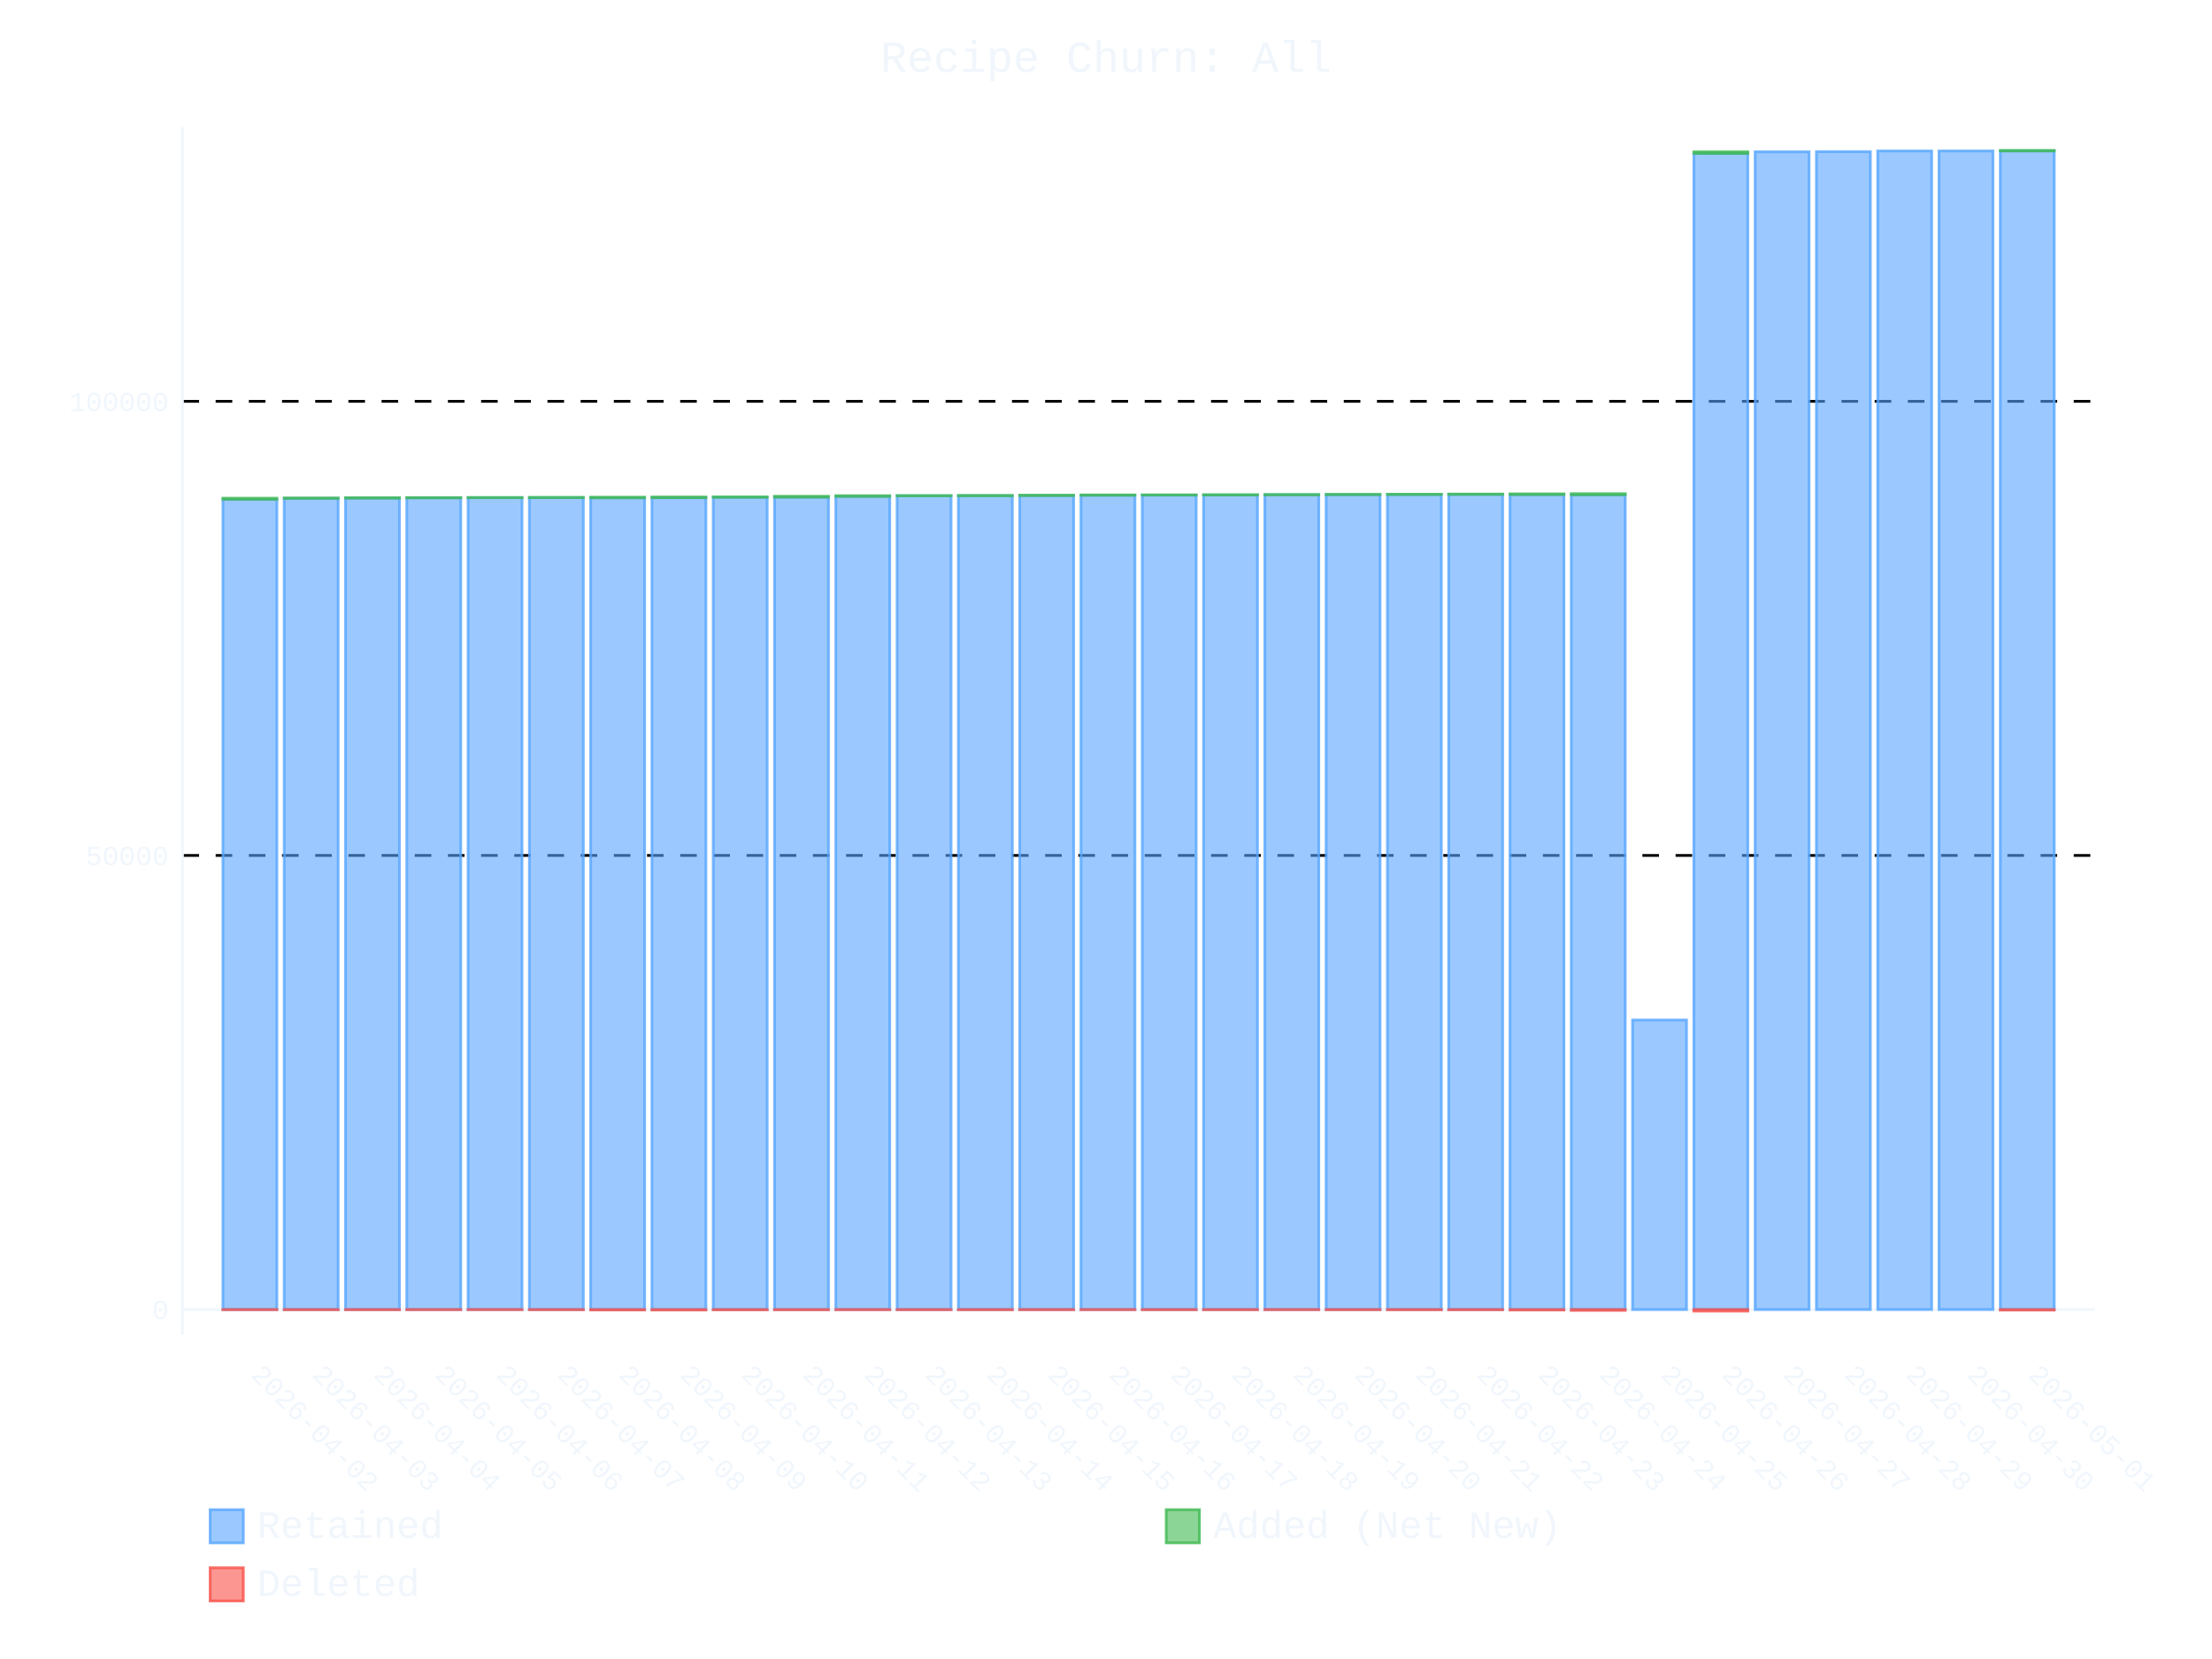
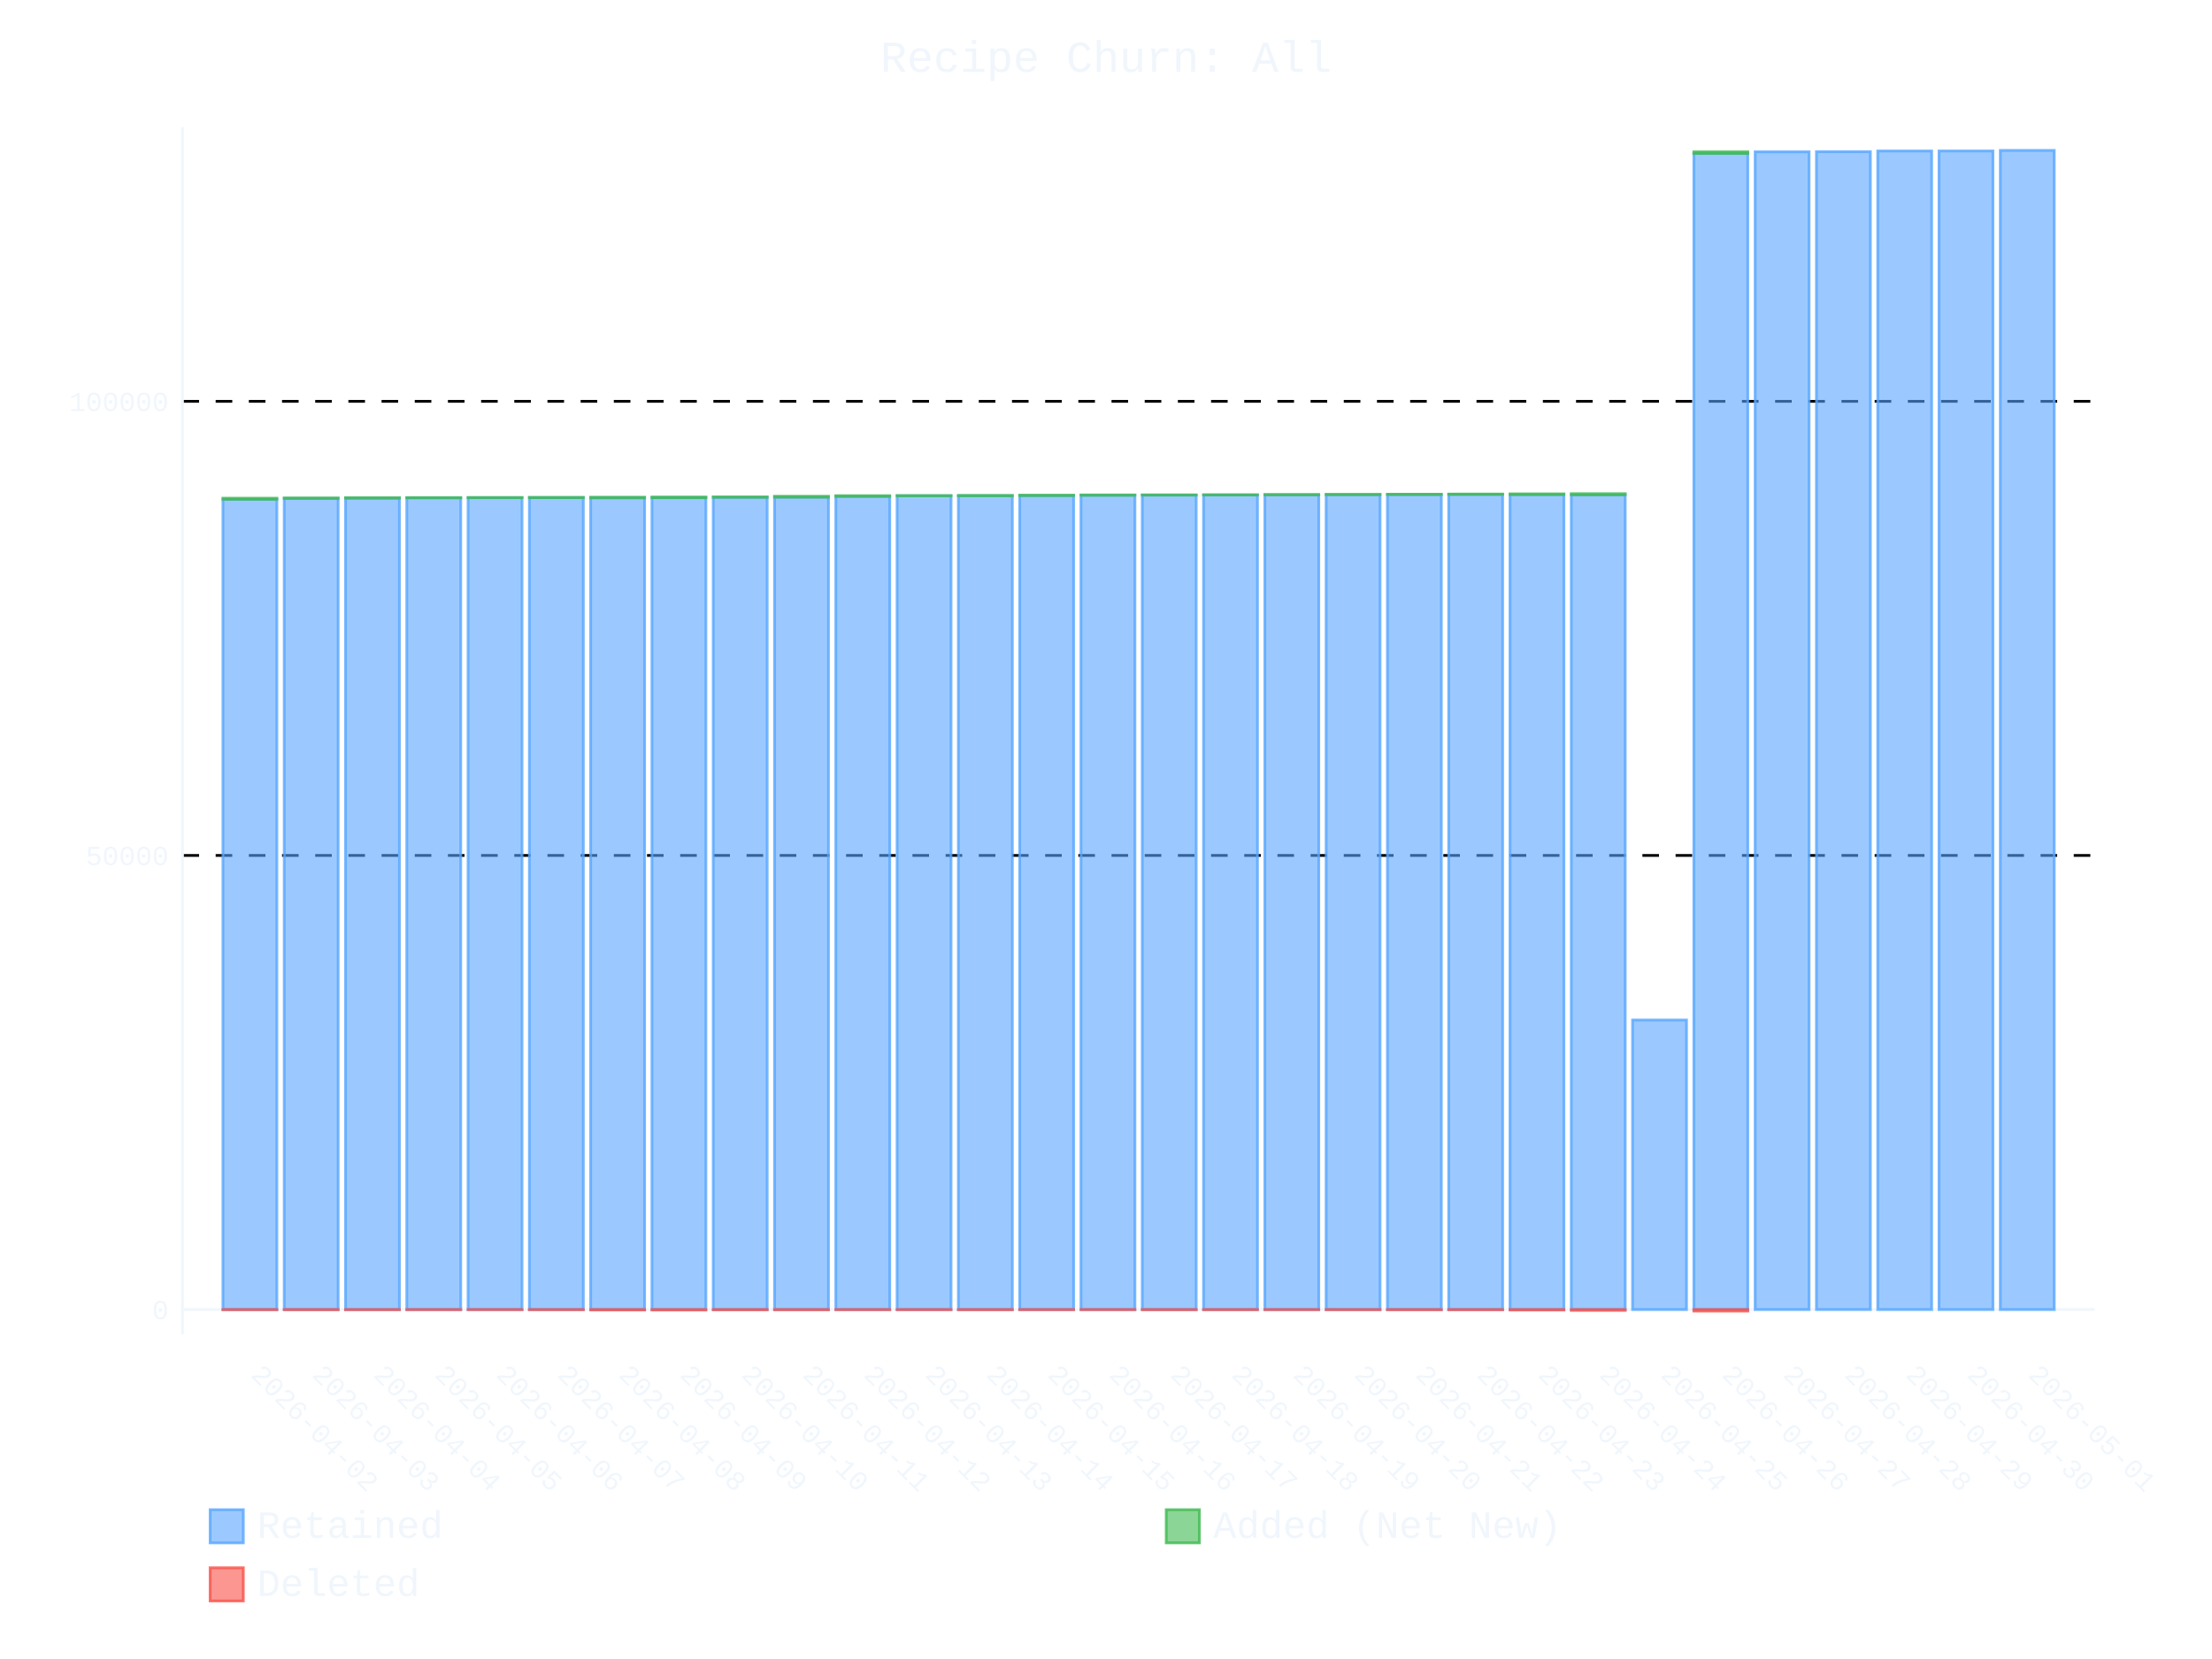
- <svg xmlns="http://www.w3.org/2000/svg" id="chart-d778a5a9-0c22-4a5e-91a1-e56c4bdae782" class="pygal-chart" viewBox="0 0 800 600">
+ <svg xmlns="http://www.w3.org/2000/svg" id="chart-afd8bdd6-b3e7-4d89-828d-9bb5777ec905" class="pygal-chart" viewBox="0 0 800 600">
  <defs>
-     <style type="text/css">#chart-d778a5a9-0c22-4a5e-91a1-e56c4bdae782{-webkit-user-select:none;-webkit-font-smoothing:antialiased;font-family:Consolas,"Liberation Mono",Menlo,Courier,monospace}#chart-d778a5a9-0c22-4a5e-91a1-e56c4bdae782 .title{font-family:Consolas,"Liberation Mono",Menlo,Courier,monospace;font-size:16px}#chart-d778a5a9-0c22-4a5e-91a1-e56c4bdae782 .legends .legend text{font-family:Consolas,"Liberation Mono",Menlo,Courier,monospace;font-size:14px}#chart-d778a5a9-0c22-4a5e-91a1-e56c4bdae782 .axis text{font-family:Consolas,"Liberation Mono",Menlo,Courier,monospace;font-size:10px}#chart-d778a5a9-0c22-4a5e-91a1-e56c4bdae782 .axis text.major{font-family:Consolas,"Liberation Mono",Menlo,Courier,monospace;font-size:10px}#chart-d778a5a9-0c22-4a5e-91a1-e56c4bdae782 .text-overlay text.value{font-family:Consolas,"Liberation Mono",Menlo,Courier,monospace;font-size:16px}#chart-d778a5a9-0c22-4a5e-91a1-e56c4bdae782 .text-overlay text.label{font-family:Consolas,"Liberation Mono",Menlo,Courier,monospace;font-size:10px}#chart-d778a5a9-0c22-4a5e-91a1-e56c4bdae782 .tooltip{font-family:Consolas,"Liberation Mono",Menlo,Courier,monospace;font-size:14px}#chart-d778a5a9-0c22-4a5e-91a1-e56c4bdae782 text.no_data{font-family:Consolas,"Liberation Mono",Menlo,Courier,monospace;font-size:64px}
- #chart-d778a5a9-0c22-4a5e-91a1-e56c4bdae782{background-color:transparent}#chart-d778a5a9-0c22-4a5e-91a1-e56c4bdae782 path,#chart-d778a5a9-0c22-4a5e-91a1-e56c4bdae782 line,#chart-d778a5a9-0c22-4a5e-91a1-e56c4bdae782 rect,#chart-d778a5a9-0c22-4a5e-91a1-e56c4bdae782 circle{-webkit-transition:400ms ease-in;-moz-transition:400ms ease-in;transition:400ms ease-in}#chart-d778a5a9-0c22-4a5e-91a1-e56c4bdae782 .graph &gt; .background{fill:transparent}#chart-d778a5a9-0c22-4a5e-91a1-e56c4bdae782 .plot &gt; .background{fill:transparent}#chart-d778a5a9-0c22-4a5e-91a1-e56c4bdae782 .graph{fill:#f0f6fc}#chart-d778a5a9-0c22-4a5e-91a1-e56c4bdae782 text.no_data{fill:#f0f6fc}#chart-d778a5a9-0c22-4a5e-91a1-e56c4bdae782 .title{fill:#f0f6fc}#chart-d778a5a9-0c22-4a5e-91a1-e56c4bdae782 .legends .legend text{fill:#f0f6fc}#chart-d778a5a9-0c22-4a5e-91a1-e56c4bdae782 .legends .legend:hover text{fill:#f0f6fc}#chart-d778a5a9-0c22-4a5e-91a1-e56c4bdae782 .axis .line{stroke:#f0f6fc}#chart-d778a5a9-0c22-4a5e-91a1-e56c4bdae782 .axis .guide.line{stroke:#9198a1}#chart-d778a5a9-0c22-4a5e-91a1-e56c4bdae782 .axis .major.line{stroke:#f0f6fc}#chart-d778a5a9-0c22-4a5e-91a1-e56c4bdae782 .axis text.major{fill:#f0f6fc}#chart-d778a5a9-0c22-4a5e-91a1-e56c4bdae782 .axis.y .guides:hover .guide.line,#chart-d778a5a9-0c22-4a5e-91a1-e56c4bdae782 .line-graph .axis.x .guides:hover .guide.line,#chart-d778a5a9-0c22-4a5e-91a1-e56c4bdae782 .stackedline-graph .axis.x .guides:hover .guide.line,#chart-d778a5a9-0c22-4a5e-91a1-e56c4bdae782 .xy-graph .axis.x .guides:hover .guide.line{stroke:#f0f6fc}#chart-d778a5a9-0c22-4a5e-91a1-e56c4bdae782 .axis .guides:hover text{fill:#f0f6fc}#chart-d778a5a9-0c22-4a5e-91a1-e56c4bdae782 .reactive{fill-opacity:.6;stroke-opacity:.8;stroke-width:1}#chart-d778a5a9-0c22-4a5e-91a1-e56c4bdae782 .ci{stroke:#f0f6fc}#chart-d778a5a9-0c22-4a5e-91a1-e56c4bdae782 .reactive.active,#chart-d778a5a9-0c22-4a5e-91a1-e56c4bdae782 .active .reactive{fill-opacity:.9;stroke-opacity:.9;stroke-width:4}#chart-d778a5a9-0c22-4a5e-91a1-e56c4bdae782 .ci .reactive.active{stroke-width:1.5}#chart-d778a5a9-0c22-4a5e-91a1-e56c4bdae782 .series text{fill:#f0f6fc}#chart-d778a5a9-0c22-4a5e-91a1-e56c4bdae782 .tooltip rect{fill:transparent;stroke:#f0f6fc;-webkit-transition:opacity 400ms ease-in;-moz-transition:opacity 400ms ease-in;transition:opacity 400ms ease-in}#chart-d778a5a9-0c22-4a5e-91a1-e56c4bdae782 .tooltip .label{fill:#f0f6fc}#chart-d778a5a9-0c22-4a5e-91a1-e56c4bdae782 .tooltip .label{fill:#f0f6fc}#chart-d778a5a9-0c22-4a5e-91a1-e56c4bdae782 .tooltip .legend{font-size:.8em;fill:#9198a1}#chart-d778a5a9-0c22-4a5e-91a1-e56c4bdae782 .tooltip .x_label{font-size:.6em;fill:#f0f6fc}#chart-d778a5a9-0c22-4a5e-91a1-e56c4bdae782 .tooltip .xlink{font-size:.5em;text-decoration:underline}#chart-d778a5a9-0c22-4a5e-91a1-e56c4bdae782 .tooltip .value{font-size:1.5em}#chart-d778a5a9-0c22-4a5e-91a1-e56c4bdae782 .bound{font-size:.5em}#chart-d778a5a9-0c22-4a5e-91a1-e56c4bdae782 .max-value{font-size:.75em;fill:#9198a1}#chart-d778a5a9-0c22-4a5e-91a1-e56c4bdae782 .map-element{fill:transparent;stroke:#9198a1 !important}#chart-d778a5a9-0c22-4a5e-91a1-e56c4bdae782 .map-element .reactive{fill-opacity:inherit;stroke-opacity:inherit}#chart-d778a5a9-0c22-4a5e-91a1-e56c4bdae782 .color-0,#chart-d778a5a9-0c22-4a5e-91a1-e56c4bdae782 .color-0 a:visited{stroke:#58a6ff;fill:#58a6ff}#chart-d778a5a9-0c22-4a5e-91a1-e56c4bdae782 .color-1,#chart-d778a5a9-0c22-4a5e-91a1-e56c4bdae782 .color-1 a:visited{stroke:#3fb950;fill:#3fb950}#chart-d778a5a9-0c22-4a5e-91a1-e56c4bdae782 .color-2,#chart-d778a5a9-0c22-4a5e-91a1-e56c4bdae782 .color-2 a:visited{stroke:#f85149;fill:#f85149}#chart-d778a5a9-0c22-4a5e-91a1-e56c4bdae782 .text-overlay .color-0 text{fill:black}#chart-d778a5a9-0c22-4a5e-91a1-e56c4bdae782 .text-overlay .color-1 text{fill:black}#chart-d778a5a9-0c22-4a5e-91a1-e56c4bdae782 .text-overlay .color-2 text{fill:black}
- #chart-d778a5a9-0c22-4a5e-91a1-e56c4bdae782 text.no_data{text-anchor:middle}#chart-d778a5a9-0c22-4a5e-91a1-e56c4bdae782 .guide.line{fill:none}#chart-d778a5a9-0c22-4a5e-91a1-e56c4bdae782 .centered{text-anchor:middle}#chart-d778a5a9-0c22-4a5e-91a1-e56c4bdae782 .title{text-anchor:middle}#chart-d778a5a9-0c22-4a5e-91a1-e56c4bdae782 .legends .legend text{fill-opacity:1}#chart-d778a5a9-0c22-4a5e-91a1-e56c4bdae782 .axis.x text{text-anchor:middle}#chart-d778a5a9-0c22-4a5e-91a1-e56c4bdae782 .axis.x:not(.web) text[transform]{text-anchor:start}#chart-d778a5a9-0c22-4a5e-91a1-e56c4bdae782 .axis.x:not(.web) text[transform].backwards{text-anchor:end}#chart-d778a5a9-0c22-4a5e-91a1-e56c4bdae782 .axis.y text{text-anchor:end}#chart-d778a5a9-0c22-4a5e-91a1-e56c4bdae782 .axis.y text[transform].backwards{text-anchor:start}#chart-d778a5a9-0c22-4a5e-91a1-e56c4bdae782 .axis.y2 text{text-anchor:start}#chart-d778a5a9-0c22-4a5e-91a1-e56c4bdae782 .axis.y2 text[transform].backwards{text-anchor:end}#chart-d778a5a9-0c22-4a5e-91a1-e56c4bdae782 .axis .guide.line{stroke-dasharray:4,4;stroke:black}#chart-d778a5a9-0c22-4a5e-91a1-e56c4bdae782 .axis .major.guide.line{stroke-dasharray:6,6;stroke:black}#chart-d778a5a9-0c22-4a5e-91a1-e56c4bdae782 .horizontal .axis.y .guide.line,#chart-d778a5a9-0c22-4a5e-91a1-e56c4bdae782 .horizontal .axis.y2 .guide.line,#chart-d778a5a9-0c22-4a5e-91a1-e56c4bdae782 .vertical .axis.x .guide.line{opacity:0}#chart-d778a5a9-0c22-4a5e-91a1-e56c4bdae782 .horizontal .axis.always_show .guide.line,#chart-d778a5a9-0c22-4a5e-91a1-e56c4bdae782 .vertical .axis.always_show .guide.line{opacity:1 !important}#chart-d778a5a9-0c22-4a5e-91a1-e56c4bdae782 .axis.y .guides:hover .guide.line,#chart-d778a5a9-0c22-4a5e-91a1-e56c4bdae782 .axis.y2 .guides:hover .guide.line,#chart-d778a5a9-0c22-4a5e-91a1-e56c4bdae782 .axis.x .guides:hover .guide.line{opacity:1}#chart-d778a5a9-0c22-4a5e-91a1-e56c4bdae782 .axis .guides:hover text{opacity:1}#chart-d778a5a9-0c22-4a5e-91a1-e56c4bdae782 .nofill{fill:none}#chart-d778a5a9-0c22-4a5e-91a1-e56c4bdae782 .subtle-fill{fill-opacity:.2}#chart-d778a5a9-0c22-4a5e-91a1-e56c4bdae782 .dot{stroke-width:1px;fill-opacity:1;stroke-opacity:1}#chart-d778a5a9-0c22-4a5e-91a1-e56c4bdae782 .dot.active{stroke-width:5px}#chart-d778a5a9-0c22-4a5e-91a1-e56c4bdae782 .dot.negative{fill:transparent}#chart-d778a5a9-0c22-4a5e-91a1-e56c4bdae782 text,#chart-d778a5a9-0c22-4a5e-91a1-e56c4bdae782 tspan{stroke:none !important}#chart-d778a5a9-0c22-4a5e-91a1-e56c4bdae782 .series text.active{opacity:1}#chart-d778a5a9-0c22-4a5e-91a1-e56c4bdae782 .tooltip rect{fill-opacity:.95;stroke-width:.5}#chart-d778a5a9-0c22-4a5e-91a1-e56c4bdae782 .tooltip text{fill-opacity:1}#chart-d778a5a9-0c22-4a5e-91a1-e56c4bdae782 .showable{visibility:hidden}#chart-d778a5a9-0c22-4a5e-91a1-e56c4bdae782 .showable.shown{visibility:visible}#chart-d778a5a9-0c22-4a5e-91a1-e56c4bdae782 .gauge-background{fill:rgba(229,229,229,1);stroke:none}#chart-d778a5a9-0c22-4a5e-91a1-e56c4bdae782 .bg-lines{stroke:transparent;stroke-width:2px}</style>
+     <style type="text/css">#chart-afd8bdd6-b3e7-4d89-828d-9bb5777ec905{-webkit-user-select:none;-webkit-font-smoothing:antialiased;font-family:Consolas,"Liberation Mono",Menlo,Courier,monospace}#chart-afd8bdd6-b3e7-4d89-828d-9bb5777ec905 .title{font-family:Consolas,"Liberation Mono",Menlo,Courier,monospace;font-size:16px}#chart-afd8bdd6-b3e7-4d89-828d-9bb5777ec905 .legends .legend text{font-family:Consolas,"Liberation Mono",Menlo,Courier,monospace;font-size:14px}#chart-afd8bdd6-b3e7-4d89-828d-9bb5777ec905 .axis text{font-family:Consolas,"Liberation Mono",Menlo,Courier,monospace;font-size:10px}#chart-afd8bdd6-b3e7-4d89-828d-9bb5777ec905 .axis text.major{font-family:Consolas,"Liberation Mono",Menlo,Courier,monospace;font-size:10px}#chart-afd8bdd6-b3e7-4d89-828d-9bb5777ec905 .text-overlay text.value{font-family:Consolas,"Liberation Mono",Menlo,Courier,monospace;font-size:16px}#chart-afd8bdd6-b3e7-4d89-828d-9bb5777ec905 .text-overlay text.label{font-family:Consolas,"Liberation Mono",Menlo,Courier,monospace;font-size:10px}#chart-afd8bdd6-b3e7-4d89-828d-9bb5777ec905 .tooltip{font-family:Consolas,"Liberation Mono",Menlo,Courier,monospace;font-size:14px}#chart-afd8bdd6-b3e7-4d89-828d-9bb5777ec905 text.no_data{font-family:Consolas,"Liberation Mono",Menlo,Courier,monospace;font-size:64px}
+ #chart-afd8bdd6-b3e7-4d89-828d-9bb5777ec905{background-color:transparent}#chart-afd8bdd6-b3e7-4d89-828d-9bb5777ec905 path,#chart-afd8bdd6-b3e7-4d89-828d-9bb5777ec905 line,#chart-afd8bdd6-b3e7-4d89-828d-9bb5777ec905 rect,#chart-afd8bdd6-b3e7-4d89-828d-9bb5777ec905 circle{-webkit-transition:400ms ease-in;-moz-transition:400ms ease-in;transition:400ms ease-in}#chart-afd8bdd6-b3e7-4d89-828d-9bb5777ec905 .graph &gt; .background{fill:transparent}#chart-afd8bdd6-b3e7-4d89-828d-9bb5777ec905 .plot &gt; .background{fill:transparent}#chart-afd8bdd6-b3e7-4d89-828d-9bb5777ec905 .graph{fill:#f0f6fc}#chart-afd8bdd6-b3e7-4d89-828d-9bb5777ec905 text.no_data{fill:#f0f6fc}#chart-afd8bdd6-b3e7-4d89-828d-9bb5777ec905 .title{fill:#f0f6fc}#chart-afd8bdd6-b3e7-4d89-828d-9bb5777ec905 .legends .legend text{fill:#f0f6fc}#chart-afd8bdd6-b3e7-4d89-828d-9bb5777ec905 .legends .legend:hover text{fill:#f0f6fc}#chart-afd8bdd6-b3e7-4d89-828d-9bb5777ec905 .axis .line{stroke:#f0f6fc}#chart-afd8bdd6-b3e7-4d89-828d-9bb5777ec905 .axis .guide.line{stroke:#9198a1}#chart-afd8bdd6-b3e7-4d89-828d-9bb5777ec905 .axis .major.line{stroke:#f0f6fc}#chart-afd8bdd6-b3e7-4d89-828d-9bb5777ec905 .axis text.major{fill:#f0f6fc}#chart-afd8bdd6-b3e7-4d89-828d-9bb5777ec905 .axis.y .guides:hover .guide.line,#chart-afd8bdd6-b3e7-4d89-828d-9bb5777ec905 .line-graph .axis.x .guides:hover .guide.line,#chart-afd8bdd6-b3e7-4d89-828d-9bb5777ec905 .stackedline-graph .axis.x .guides:hover .guide.line,#chart-afd8bdd6-b3e7-4d89-828d-9bb5777ec905 .xy-graph .axis.x .guides:hover .guide.line{stroke:#f0f6fc}#chart-afd8bdd6-b3e7-4d89-828d-9bb5777ec905 .axis .guides:hover text{fill:#f0f6fc}#chart-afd8bdd6-b3e7-4d89-828d-9bb5777ec905 .reactive{fill-opacity:.6;stroke-opacity:.8;stroke-width:1}#chart-afd8bdd6-b3e7-4d89-828d-9bb5777ec905 .ci{stroke:#f0f6fc}#chart-afd8bdd6-b3e7-4d89-828d-9bb5777ec905 .reactive.active,#chart-afd8bdd6-b3e7-4d89-828d-9bb5777ec905 .active .reactive{fill-opacity:.9;stroke-opacity:.9;stroke-width:4}#chart-afd8bdd6-b3e7-4d89-828d-9bb5777ec905 .ci .reactive.active{stroke-width:1.5}#chart-afd8bdd6-b3e7-4d89-828d-9bb5777ec905 .series text{fill:#f0f6fc}#chart-afd8bdd6-b3e7-4d89-828d-9bb5777ec905 .tooltip rect{fill:transparent;stroke:#f0f6fc;-webkit-transition:opacity 400ms ease-in;-moz-transition:opacity 400ms ease-in;transition:opacity 400ms ease-in}#chart-afd8bdd6-b3e7-4d89-828d-9bb5777ec905 .tooltip .label{fill:#f0f6fc}#chart-afd8bdd6-b3e7-4d89-828d-9bb5777ec905 .tooltip .label{fill:#f0f6fc}#chart-afd8bdd6-b3e7-4d89-828d-9bb5777ec905 .tooltip .legend{font-size:.8em;fill:#9198a1}#chart-afd8bdd6-b3e7-4d89-828d-9bb5777ec905 .tooltip .x_label{font-size:.6em;fill:#f0f6fc}#chart-afd8bdd6-b3e7-4d89-828d-9bb5777ec905 .tooltip .xlink{font-size:.5em;text-decoration:underline}#chart-afd8bdd6-b3e7-4d89-828d-9bb5777ec905 .tooltip .value{font-size:1.5em}#chart-afd8bdd6-b3e7-4d89-828d-9bb5777ec905 .bound{font-size:.5em}#chart-afd8bdd6-b3e7-4d89-828d-9bb5777ec905 .max-value{font-size:.75em;fill:#9198a1}#chart-afd8bdd6-b3e7-4d89-828d-9bb5777ec905 .map-element{fill:transparent;stroke:#9198a1 !important}#chart-afd8bdd6-b3e7-4d89-828d-9bb5777ec905 .map-element .reactive{fill-opacity:inherit;stroke-opacity:inherit}#chart-afd8bdd6-b3e7-4d89-828d-9bb5777ec905 .color-0,#chart-afd8bdd6-b3e7-4d89-828d-9bb5777ec905 .color-0 a:visited{stroke:#58a6ff;fill:#58a6ff}#chart-afd8bdd6-b3e7-4d89-828d-9bb5777ec905 .color-1,#chart-afd8bdd6-b3e7-4d89-828d-9bb5777ec905 .color-1 a:visited{stroke:#3fb950;fill:#3fb950}#chart-afd8bdd6-b3e7-4d89-828d-9bb5777ec905 .color-2,#chart-afd8bdd6-b3e7-4d89-828d-9bb5777ec905 .color-2 a:visited{stroke:#f85149;fill:#f85149}#chart-afd8bdd6-b3e7-4d89-828d-9bb5777ec905 .text-overlay .color-0 text{fill:black}#chart-afd8bdd6-b3e7-4d89-828d-9bb5777ec905 .text-overlay .color-1 text{fill:black}#chart-afd8bdd6-b3e7-4d89-828d-9bb5777ec905 .text-overlay .color-2 text{fill:black}
+ #chart-afd8bdd6-b3e7-4d89-828d-9bb5777ec905 text.no_data{text-anchor:middle}#chart-afd8bdd6-b3e7-4d89-828d-9bb5777ec905 .guide.line{fill:none}#chart-afd8bdd6-b3e7-4d89-828d-9bb5777ec905 .centered{text-anchor:middle}#chart-afd8bdd6-b3e7-4d89-828d-9bb5777ec905 .title{text-anchor:middle}#chart-afd8bdd6-b3e7-4d89-828d-9bb5777ec905 .legends .legend text{fill-opacity:1}#chart-afd8bdd6-b3e7-4d89-828d-9bb5777ec905 .axis.x text{text-anchor:middle}#chart-afd8bdd6-b3e7-4d89-828d-9bb5777ec905 .axis.x:not(.web) text[transform]{text-anchor:start}#chart-afd8bdd6-b3e7-4d89-828d-9bb5777ec905 .axis.x:not(.web) text[transform].backwards{text-anchor:end}#chart-afd8bdd6-b3e7-4d89-828d-9bb5777ec905 .axis.y text{text-anchor:end}#chart-afd8bdd6-b3e7-4d89-828d-9bb5777ec905 .axis.y text[transform].backwards{text-anchor:start}#chart-afd8bdd6-b3e7-4d89-828d-9bb5777ec905 .axis.y2 text{text-anchor:start}#chart-afd8bdd6-b3e7-4d89-828d-9bb5777ec905 .axis.y2 text[transform].backwards{text-anchor:end}#chart-afd8bdd6-b3e7-4d89-828d-9bb5777ec905 .axis .guide.line{stroke-dasharray:4,4;stroke:black}#chart-afd8bdd6-b3e7-4d89-828d-9bb5777ec905 .axis .major.guide.line{stroke-dasharray:6,6;stroke:black}#chart-afd8bdd6-b3e7-4d89-828d-9bb5777ec905 .horizontal .axis.y .guide.line,#chart-afd8bdd6-b3e7-4d89-828d-9bb5777ec905 .horizontal .axis.y2 .guide.line,#chart-afd8bdd6-b3e7-4d89-828d-9bb5777ec905 .vertical .axis.x .guide.line{opacity:0}#chart-afd8bdd6-b3e7-4d89-828d-9bb5777ec905 .horizontal .axis.always_show .guide.line,#chart-afd8bdd6-b3e7-4d89-828d-9bb5777ec905 .vertical .axis.always_show .guide.line{opacity:1 !important}#chart-afd8bdd6-b3e7-4d89-828d-9bb5777ec905 .axis.y .guides:hover .guide.line,#chart-afd8bdd6-b3e7-4d89-828d-9bb5777ec905 .axis.y2 .guides:hover .guide.line,#chart-afd8bdd6-b3e7-4d89-828d-9bb5777ec905 .axis.x .guides:hover .guide.line{opacity:1}#chart-afd8bdd6-b3e7-4d89-828d-9bb5777ec905 .axis .guides:hover text{opacity:1}#chart-afd8bdd6-b3e7-4d89-828d-9bb5777ec905 .nofill{fill:none}#chart-afd8bdd6-b3e7-4d89-828d-9bb5777ec905 .subtle-fill{fill-opacity:.2}#chart-afd8bdd6-b3e7-4d89-828d-9bb5777ec905 .dot{stroke-width:1px;fill-opacity:1;stroke-opacity:1}#chart-afd8bdd6-b3e7-4d89-828d-9bb5777ec905 .dot.active{stroke-width:5px}#chart-afd8bdd6-b3e7-4d89-828d-9bb5777ec905 .dot.negative{fill:transparent}#chart-afd8bdd6-b3e7-4d89-828d-9bb5777ec905 text,#chart-afd8bdd6-b3e7-4d89-828d-9bb5777ec905 tspan{stroke:none !important}#chart-afd8bdd6-b3e7-4d89-828d-9bb5777ec905 .series text.active{opacity:1}#chart-afd8bdd6-b3e7-4d89-828d-9bb5777ec905 .tooltip rect{fill-opacity:.95;stroke-width:.5}#chart-afd8bdd6-b3e7-4d89-828d-9bb5777ec905 .tooltip text{fill-opacity:1}#chart-afd8bdd6-b3e7-4d89-828d-9bb5777ec905 .showable{visibility:hidden}#chart-afd8bdd6-b3e7-4d89-828d-9bb5777ec905 .showable.shown{visibility:visible}#chart-afd8bdd6-b3e7-4d89-828d-9bb5777ec905 .gauge-background{fill:rgba(229,229,229,1);stroke:none}#chart-afd8bdd6-b3e7-4d89-828d-9bb5777ec905 .bg-lines{stroke:transparent;stroke-width:2px}</style>
  </defs>
  <g class="graph stackedbar-graph vertical">
    <rect x="0" y="0" width="800" height="600" class="background" />
    <g transform="translate(66, 46)" class="plot">
      <rect x="0" y="0" width="691.574" height="436.574" class="background" />
      <g class="axis y always_show">
        <g class="guides">
          <path d="M0 427.616 h691.574" class="axis major line" />
          <text x="-5" y="431.116" class="major">0</text>
        </g>
        <g class="guides">
          <path d="M0 263.382 h691.574" class="major guide line" />
          <text x="-5" y="266.882" class="major">50000</text>
        </g>
        <g class="guides">
          <path d="M0 99.148 h691.574" class="major guide line" />
          <text x="-5" y="102.648" class="major">100000</text>
        </g>
      </g>
      <g class="axis x">
        <path d="M0 0 v436.574" class="line" />
        <g class="guides">
          <path d="M24.382 0 v436.574" class="guide line" />
          <text x="24.382" y="451.574" class="" transform="rotate(45 24.3824 451.5736)">2026-04-02</text>
        </g>
        <g class="guides">
          <path d="M46.548 0 v436.574" class="guide line" />
          <text x="46.548" y="451.574" class="" transform="rotate(45 46.54822 451.5736)">2026-04-03</text>
        </g>
        <g class="guides">
          <path d="M68.714 0 v436.574" class="guide line" />
          <text x="68.714" y="451.574" class="" transform="rotate(45 68.71404 451.5736)">2026-04-04</text>
        </g>
        <g class="guides">
          <path d="M90.88 0 v436.574" class="guide line" />
          <text x="90.88" y="451.574" class="" transform="rotate(45 90.87986 451.5736)">2026-04-05</text>
        </g>
        <g class="guides">
          <path d="M113.046 0 v436.574" class="guide line" />
          <text x="113.046" y="451.574" class="" transform="rotate(45 113.0457 451.5736)">2026-04-06</text>
        </g>
        <g class="guides">
          <path d="M135.212 0 v436.574" class="guide line" />
          <text x="135.212" y="451.574" class="" transform="rotate(45 135.2115 451.5736)">2026-04-07</text>
        </g>
        <g class="guides">
          <path d="M157.377 0 v436.574" class="guide line" />
          <text x="157.377" y="451.574" class="" transform="rotate(45 157.3773 451.5736)">2026-04-08</text>
        </g>
        <g class="guides">
          <path d="M179.543 0 v436.574" class="guide line" />
          <text x="179.543" y="451.574" class="" transform="rotate(45 179.5431 451.5736)">2026-04-09</text>
        </g>
        <g class="guides">
          <path d="M201.709 0 v436.574" class="guide line" />
          <text x="201.709" y="451.574" class="" transform="rotate(45 201.709 451.5736)">2026-04-10</text>
        </g>
        <g class="guides">
          <path d="M223.875 0 v436.574" class="guide line" />
          <text x="223.875" y="451.574" class="" transform="rotate(45 223.8748 451.5736)">2026-04-11</text>
        </g>
        <g class="guides">
          <path d="M246.041 0 v436.574" class="guide line" />
          <text x="246.041" y="451.574" class="" transform="rotate(45 246.0406 451.5736)">2026-04-12</text>
        </g>
        <g class="guides">
          <path d="M268.206 0 v436.574" class="guide line" />
          <text x="268.206" y="451.574" class="" transform="rotate(45 268.2064 451.5736)">2026-04-13</text>
        </g>
        <g class="guides">
          <path d="M290.372 0 v436.574" class="guide line" />
          <text x="290.372" y="451.574" class="" transform="rotate(45 290.3722 451.5736)">2026-04-14</text>
        </g>
        <g class="guides">
          <path d="M312.538 0 v436.574" class="guide line" />
          <text x="312.538" y="451.574" class="" transform="rotate(45 312.5381 451.5736)">2026-04-15</text>
        </g>
        <g class="guides">
          <path d="M334.704 0 v436.574" class="guide line" />
          <text x="334.704" y="451.574" class="" transform="rotate(45 334.7039 451.5736)">2026-04-16</text>
        </g>
        <g class="guides">
          <path d="M356.87 0 v436.574" class="guide line" />
          <text x="356.87" y="451.574" class="" transform="rotate(45 356.8697 451.5736)">2026-04-17</text>
        </g>
        <g class="guides">
          <path d="M379.036 0 v436.574" class="guide line" />
          <text x="379.036" y="451.574" class="" transform="rotate(45 379.0355 451.5736)">2026-04-18</text>
        </g>
        <g class="guides">
          <path d="M401.201 0 v436.574" class="guide line" />
          <text x="401.201" y="451.574" class="" transform="rotate(45 401.2013 451.5736)">2026-04-19</text>
        </g>
        <g class="guides">
          <path d="M423.367 0 v436.574" class="guide line" />
          <text x="423.367" y="451.574" class="" transform="rotate(45 423.3672 451.5736)">2026-04-20</text>
        </g>
        <g class="guides">
          <path d="M445.533 0 v436.574" class="guide line" />
          <text x="445.533" y="451.574" class="" transform="rotate(45 445.533 451.5736)">2026-04-21</text>
        </g>
        <g class="guides">
          <path d="M467.699 0 v436.574" class="guide line" />
          <text x="467.699" y="451.574" class="" transform="rotate(45 467.6988 451.5736)">2026-04-22</text>
        </g>
        <g class="guides">
          <path d="M489.865 0 v436.574" class="guide line" />
          <text x="489.865" y="451.574" class="" transform="rotate(45 489.8646 451.5736)">2026-04-23</text>
        </g>
        <g class="guides">
          <path d="M512.03 0 v436.574" class="guide line" />
          <text x="512.03" y="451.574" class="" transform="rotate(45 512.0304 451.5736)">2026-04-24</text>
        </g>
        <g class="guides">
          <path d="M534.196 0 v436.574" class="guide line" />
          <text x="534.196" y="451.574" class="" transform="rotate(45 534.1963 451.5736)">2026-04-25</text>
        </g>
        <g class="guides">
          <path d="M556.362 0 v436.574" class="guide line" />
          <text x="556.362" y="451.574" class="" transform="rotate(45 556.3621 451.5736)">2026-04-26</text>
        </g>
        <g class="guides">
          <path d="M578.528 0 v436.574" class="guide line" />
          <text x="578.528" y="451.574" class="" transform="rotate(45 578.5279 451.5736)">2026-04-27</text>
        </g>
        <g class="guides">
          <path d="M600.694 0 v436.574" class="guide line" />
          <text x="600.694" y="451.574" class="" transform="rotate(45 600.6937 451.5736)">2026-04-28</text>
        </g>
        <g class="guides">
          <path d="M622.86 0 v436.574" class="guide line" />
          <text x="622.86" y="451.574" class="" transform="rotate(45 622.8596 451.5736)">2026-04-29</text>
        </g>
        <g class="guides">
          <path d="M645.025 0 v436.574" class="guide line" />
          <text x="645.025" y="451.574" class="" transform="rotate(45 645.0254 451.5736)">2026-04-30</text>
        </g>
        <g class="guides">
          <path d="M667.191 0 v436.574" class="guide line" />
          <text x="667.191" y="451.574" class="" transform="rotate(45 667.1912 451.5736)">2026-05-01</text>
        </g>
      </g>
      <g class="series serie-0 color-0">
        <g class="bars">
          <g class="bar">
            <rect x="14.629" y="134.554" rx="0" ry="0" width="19.506" height="293.063" class="rect reactive tooltip-trigger" />
          </g>
          <g class="bar">
            <rect x="36.795" y="134.235" rx="0" ry="0" width="19.506" height="293.381" class="rect reactive tooltip-trigger" />
          </g>
          <g class="bar">
            <rect x="58.961" y="134.15" rx="0" ry="0" width="19.506" height="293.467" class="rect reactive tooltip-trigger" />
          </g>
          <g class="bar">
            <rect x="81.127" y="134.041" rx="0" ry="0" width="19.506" height="293.575" class="rect reactive tooltip-trigger" />
          </g>
          <g class="bar">
            <rect x="103.293" y="133.989" rx="0" ry="0" width="19.506" height="293.628" class="rect reactive tooltip-trigger" />
          </g>
          <g class="bar">
            <rect x="125.459" y="133.979" rx="0" ry="0" width="19.506" height="293.637" class="rect reactive tooltip-trigger" />
          </g>
          <g class="bar">
            <rect x="147.624" y="134.038" rx="0" ry="0" width="19.506" height="293.578" class="rect reactive tooltip-trigger" />
          </g>
          <g class="bar">
            <rect x="169.79" y="133.989" rx="0" ry="0" width="19.506" height="293.628" class="rect reactive tooltip-trigger" />
          </g>
          <g class="bar">
            <rect x="191.956" y="133.844" rx="0" ry="0" width="19.506" height="293.772" class="rect reactive tooltip-trigger" />
          </g>
          <g class="bar">
            <rect x="214.122" y="133.788" rx="0" ry="0" width="19.506" height="293.828" class="rect reactive tooltip-trigger" />
          </g>
          <g class="bar">
            <rect x="236.288" y="133.519" rx="0" ry="0" width="19.506" height="294.097" class="rect reactive tooltip-trigger" />
          </g>
          <g class="bar">
            <rect x="258.453" y="133.315" rx="0" ry="0" width="19.506" height="294.301" class="rect reactive tooltip-trigger" />
          </g>
          <g class="bar">
            <rect x="280.619" y="133.296" rx="0" ry="0" width="19.506" height="294.321" class="rect reactive tooltip-trigger" />
          </g>
          <g class="bar">
            <rect x="302.785" y="133.217" rx="0" ry="0" width="19.506" height="294.399" class="rect reactive tooltip-trigger" />
          </g>
          <g class="bar">
            <rect x="324.951" y="133.112" rx="0" ry="0" width="19.506" height="294.505" class="rect reactive tooltip-trigger" />
          </g>
          <g class="bar">
            <rect x="347.117" y="133.053" rx="0" ry="0" width="19.506" height="294.564" class="rect reactive tooltip-trigger" />
          </g>
          <g class="bar">
            <rect x="369.283" y="133.02" rx="0" ry="0" width="19.506" height="294.597" class="rect reactive tooltip-trigger" />
          </g>
          <g class="bar">
            <rect x="391.448" y="132.957" rx="0" ry="0" width="19.506" height="294.659" class="rect reactive tooltip-trigger" />
          </g>
          <g class="bar">
            <rect x="413.614" y="132.892" rx="0" ry="0" width="19.506" height="294.725" class="rect reactive tooltip-trigger" />
          </g>
          <g class="bar">
            <rect x="435.78" y="132.852" rx="0" ry="0" width="19.506" height="294.764" class="rect reactive tooltip-trigger" />
          </g>
          <g class="bar">
            <rect x="457.946" y="132.803" rx="0" ry="0" width="19.506" height="294.813" class="rect reactive tooltip-trigger" />
          </g>
          <g class="bar">
            <rect x="480.112" y="132.856" rx="0" ry="0" width="19.506" height="294.761" class="rect reactive tooltip-trigger" />
          </g>
          <g class="bar">
            <rect x="502.277" y="132.921" rx="0" ry="0" width="19.506" height="294.695" class="rect reactive tooltip-trigger" />
          </g>
          <g class="bar">
            <rect x="524.443" y="322.904" rx="0" ry="0" width="19.506" height="104.712" class="rect reactive tooltip-trigger" />
          </g>
          <g class="bar">
            <rect x="546.609" y="9.473" rx="0" ry="0" width="19.506" height="418.143" class="rect reactive tooltip-trigger" />
          </g>
          <g class="bar">
            <rect x="568.775" y="8.905" rx="0" ry="0" width="19.506" height="418.711" class="rect reactive tooltip-trigger" />
          </g>
          <g class="bar">
            <rect x="590.941" y="8.842" rx="0" ry="0" width="19.506" height="418.774" class="rect reactive tooltip-trigger" />
          </g>
          <g class="bar">
            <rect x="613.107" y="8.603" rx="0" ry="0" width="19.506" height="419.014" class="rect reactive tooltip-trigger" />
          </g>
          <g class="bar">
            <rect x="635.272" y="8.599" rx="0" ry="0" width="19.506" height="419.017" class="rect reactive tooltip-trigger" />
          </g>
          <g class="bar">
-             <rect x="657.438" y="8.589" rx="0" ry="0" width="19.506" height="419.027" class="rect reactive tooltip-trigger" />
+             <rect x="657.438" y="8.396" rx="0" ry="0" width="19.506" height="419.221" class="rect reactive tooltip-trigger" />
          </g>
        </g>
      </g>
      <g class="series serie-1 color-1">
        <g class="bars">
          <g class="bar">
            <rect x="14.629" y="134.183" rx="0" ry="0" width="19.506" height="0.371" class="rect reactive tooltip-trigger" />
          </g>
          <g class="bar">
            <rect x="36.795" y="134.107" rx="0" ry="0" width="19.506" height="0.128" class="rect reactive tooltip-trigger" />
          </g>
          <g class="bar">
            <rect x="58.961" y="134.012" rx="0" ry="0" width="19.506" height="0.138" class="rect reactive tooltip-trigger" />
          </g>
          <g class="bar">
            <rect x="81.127" y="133.966" rx="0" ry="0" width="19.506" height="0.076" class="rect reactive tooltip-trigger" />
          </g>
          <g class="bar">
            <rect x="103.293" y="133.936" rx="0" ry="0" width="19.506" height="0.053" class="rect reactive tooltip-trigger" />
          </g>
          <g class="bar">
            <rect x="125.459" y="133.884" rx="0" ry="0" width="19.506" height="0.095" class="rect reactive tooltip-trigger" />
          </g>
          <g class="bar">
            <rect x="147.624" y="133.818" rx="0" ry="0" width="19.506" height="0.22" class="rect reactive tooltip-trigger" />
          </g>
          <g class="bar">
            <rect x="169.79" y="133.756" rx="0" ry="0" width="19.506" height="0.233" class="rect reactive tooltip-trigger" />
          </g>
          <g class="bar">
            <rect x="191.956" y="133.719" rx="0" ry="0" width="19.506" height="0.125" class="rect reactive tooltip-trigger" />
          </g>
          <g class="bar">
            <rect x="214.122" y="133.483" rx="0" ry="0" width="19.506" height="0.305" class="rect reactive tooltip-trigger" />
          </g>
          <g class="bar">
            <rect x="236.288" y="133.276" rx="0" ry="0" width="19.506" height="0.243" class="rect reactive tooltip-trigger" />
          </g>
          <g class="bar">
            <rect x="258.453" y="133.237" rx="0" ry="0" width="19.506" height="0.079" class="rect reactive tooltip-trigger" />
          </g>
          <g class="bar">
            <rect x="280.619" y="133.181" rx="0" ry="0" width="19.506" height="0.115" class="rect reactive tooltip-trigger" />
          </g>
          <g class="bar">
            <rect x="302.785" y="133.082" rx="0" ry="0" width="19.506" height="0.135" class="rect reactive tooltip-trigger" />
          </g>
          <g class="bar">
            <rect x="324.951" y="133" rx="0" ry="0" width="19.506" height="0.112" class="rect reactive tooltip-trigger" />
          </g>
          <g class="bar">
            <rect x="347.117" y="132.977" rx="0" ry="0" width="19.506" height="0.076" class="rect reactive tooltip-trigger" />
          </g>
          <g class="bar">
            <rect x="369.283" y="132.931" rx="0" ry="0" width="19.506" height="0.089" class="rect reactive tooltip-trigger" />
          </g>
          <g class="bar">
            <rect x="391.448" y="132.849" rx="0" ry="0" width="19.506" height="0.108" class="rect reactive tooltip-trigger" />
          </g>
          <g class="bar">
            <rect x="413.614" y="132.787" rx="0" ry="0" width="19.506" height="0.105" class="rect reactive tooltip-trigger" />
          </g>
          <g class="bar">
            <rect x="435.78" y="132.741" rx="0" ry="0" width="19.506" height="0.112" class="rect reactive tooltip-trigger" />
          </g>
          <g class="bar">
            <rect x="457.946" y="132.685" rx="0" ry="0" width="19.506" height="0.118" class="rect reactive tooltip-trigger" />
          </g>
          <g class="bar">
            <rect x="480.112" y="132.616" rx="0" ry="0" width="19.506" height="0.24" class="rect reactive tooltip-trigger" />
          </g>
          <g class="bar">
            <rect x="502.277" y="132.543" rx="0" ry="0" width="19.506" height="0.378" class="rect reactive tooltip-trigger" />
          </g>
          <g class="bar">
            <rect x="524.443" y="322.904" rx="0" ry="0" width="19.506" height="0.0" class="rect reactive tooltip-trigger" />
          </g>
          <g class="bar">
            <rect x="546.609" y="8.911" rx="0" ry="0" width="19.506" height="0.562" class="rect reactive tooltip-trigger" />
          </g>
          <g class="bar">
            <rect x="568.775" y="8.905" rx="0" ry="0" width="19.506" height="0.0" class="rect reactive tooltip-trigger" />
          </g>
          <g class="bar">
            <rect x="590.941" y="8.842" rx="0" ry="0" width="19.506" height="0.0" class="rect reactive tooltip-trigger" />
          </g>
          <g class="bar">
            <rect x="613.107" y="8.603" rx="0" ry="0" width="19.506" height="0.0" class="rect reactive tooltip-trigger" />
          </g>
          <g class="bar">
            <rect x="635.272" y="8.599" rx="0" ry="0" width="19.506" height="0.0" class="rect reactive tooltip-trigger" />
          </g>
          <g class="bar">
-             <rect x="657.438" y="8.396" rx="0" ry="0" width="19.506" height="0.194" class="rect reactive tooltip-trigger" />
+             <rect x="657.438" y="8.396" rx="0" ry="0" width="19.506" height="0.0" class="rect reactive tooltip-trigger" />
          </g>
        </g>
      </g>
      <g class="series serie-2 color-2">
        <g class="bars">
          <g class="bar">
            <rect x="14.629" y="427.616" rx="0" ry="0" width="19.506" height="0.049" class="rect reactive tooltip-trigger" />
          </g>
          <g class="bar">
            <rect x="36.795" y="427.616" rx="0" ry="0" width="19.506" height="0.053" class="rect reactive tooltip-trigger" />
          </g>
          <g class="bar">
            <rect x="58.961" y="427.616" rx="0" ry="0" width="19.506" height="0.043" class="rect reactive tooltip-trigger" />
          </g>
          <g class="bar">
            <rect x="81.127" y="427.616" rx="0" ry="0" width="19.506" height="0.03" class="rect reactive tooltip-trigger" />
          </g>
          <g class="bar">
            <rect x="103.293" y="427.616" rx="0" ry="0" width="19.506" height="0.023" class="rect reactive tooltip-trigger" />
          </g>
          <g class="bar">
            <rect x="125.459" y="427.616" rx="0" ry="0" width="19.506" height="0.043" class="rect reactive tooltip-trigger" />
          </g>
          <g class="bar">
            <rect x="147.624" y="427.616" rx="0" ry="0" width="19.506" height="0.154" class="rect reactive tooltip-trigger" />
          </g>
          <g class="bar">
            <rect x="169.79" y="427.616" rx="0" ry="0" width="19.506" height="0.171" class="rect reactive tooltip-trigger" />
          </g>
          <g class="bar">
            <rect x="191.956" y="427.616" rx="0" ry="0" width="19.506" height="0.089" class="rect reactive tooltip-trigger" />
          </g>
          <g class="bar">
            <rect x="214.122" y="427.616" rx="0" ry="0" width="19.506" height="0.069" class="rect reactive tooltip-trigger" />
          </g>
          <g class="bar">
            <rect x="236.288" y="427.616" rx="0" ry="0" width="19.506" height="0.036" class="rect reactive tooltip-trigger" />
          </g>
          <g class="bar">
            <rect x="258.453" y="427.616" rx="0" ry="0" width="19.506" height="0.039" class="rect reactive tooltip-trigger" />
          </g>
          <g class="bar">
            <rect x="280.619" y="427.616" rx="0" ry="0" width="19.506" height="0.059" class="rect reactive tooltip-trigger" />
          </g>
          <g class="bar">
            <rect x="302.785" y="427.616" rx="0" ry="0" width="19.506" height="0.036" class="rect reactive tooltip-trigger" />
          </g>
          <g class="bar">
            <rect x="324.951" y="427.616" rx="0" ry="0" width="19.506" height="0.03" class="rect reactive tooltip-trigger" />
          </g>
          <g class="bar">
            <rect x="347.117" y="427.616" rx="0" ry="0" width="19.506" height="0.053" class="rect reactive tooltip-trigger" />
          </g>
          <g class="bar">
            <rect x="369.283" y="427.616" rx="0" ry="0" width="19.506" height="0.043" class="rect reactive tooltip-trigger" />
          </g>
          <g class="bar">
            <rect x="391.448" y="427.616" rx="0" ry="0" width="19.506" height="0.026" class="rect reactive tooltip-trigger" />
          </g>
          <g class="bar">
            <rect x="413.614" y="427.616" rx="0" ry="0" width="19.506" height="0.043" class="rect reactive tooltip-trigger" />
          </g>
          <g class="bar">
            <rect x="435.78" y="427.616" rx="0" ry="0" width="19.506" height="0.066" class="rect reactive tooltip-trigger" />
          </g>
          <g class="bar">
            <rect x="457.946" y="427.616" rx="0" ry="0" width="19.506" height="0.062" class="rect reactive tooltip-trigger" />
          </g>
          <g class="bar">
            <rect x="480.112" y="427.616" rx="0" ry="0" width="19.506" height="0.171" class="rect reactive tooltip-trigger" />
          </g>
          <g class="bar">
            <rect x="502.277" y="427.616" rx="0" ry="0" width="19.506" height="0.305" class="rect reactive tooltip-trigger" />
          </g>
          <g class="bar">
            <rect x="524.443" y="322.904" rx="0" ry="0" width="19.506" height="0.0" class="rect reactive tooltip-trigger" />
          </g>
          <g class="bar">
            <rect x="546.609" y="427.616" rx="0" ry="0" width="19.506" height="0.562" class="rect reactive tooltip-trigger" />
          </g>
          <g class="bar">
            <rect x="568.775" y="8.905" rx="0" ry="0" width="19.506" height="0.0" class="rect reactive tooltip-trigger" />
          </g>
          <g class="bar">
            <rect x="590.941" y="8.842" rx="0" ry="0" width="19.506" height="0.0" class="rect reactive tooltip-trigger" />
          </g>
          <g class="bar">
            <rect x="613.107" y="8.603" rx="0" ry="0" width="19.506" height="0.0" class="rect reactive tooltip-trigger" />
          </g>
          <g class="bar">
            <rect x="635.272" y="8.599" rx="0" ry="0" width="19.506" height="0.0" class="rect reactive tooltip-trigger" />
          </g>
          <g class="bar">
-             <rect x="657.438" y="427.616" rx="0" ry="0" width="19.506" height="0.194" class="rect reactive tooltip-trigger" />
+             <rect x="657.438" y="8.396" rx="0" ry="0" width="19.506" height="0.0" class="rect reactive tooltip-trigger" />
          </g>
        </g>
      </g>
    </g>
    <g class="titles">
      <text x="400.0" y="26" class="title plot_title">Recipe Churn: All</text>
    </g>
    <g transform="translate(66, 46)" class="plot overlay">
      <g class="series serie-0 color-0" />
      <g class="series serie-1 color-1" />
      <g class="series serie-2 color-2" />
    </g>
    <g transform="translate(66, 46)" class="plot text-overlay">
      <g class="series serie-0 color-0" />
      <g class="series serie-1 color-1" />
      <g class="series serie-2 color-2" />
    </g>
    <g transform="translate(66, 46)" class="plot tooltip-overlay">
      <g transform="translate(0 0)" style="opacity: 0" class="tooltip">
        <rect rx="0" ry="0" width="0" height="0" class="tooltip-box" />
        <g class="text" />
      </g>
    </g>
    <g transform="translate(76, 545)" class="legends">
      <g id="activate-serie-0" class="legend reactive activate-serie">
        <rect x="0.0" y="1.0" width="12" height="12" class="color-0 reactive" />
        <text x="17.0" y="11.2">Retained</text>
      </g>
      <g id="activate-serie-1" class="legend reactive activate-serie">
        <rect x="345.787" y="1.0" width="12" height="12" class="color-1 reactive" />
        <text x="362.787" y="11.2">Added (Net New)</text>
      </g>
      <g id="activate-serie-2" class="legend reactive activate-serie">
        <rect x="0.0" y="22.0" width="12" height="12" class="color-2 reactive" />
        <text x="17.0" y="32.2">Deleted</text>
      </g>
    </g>
  </g>
</svg>
